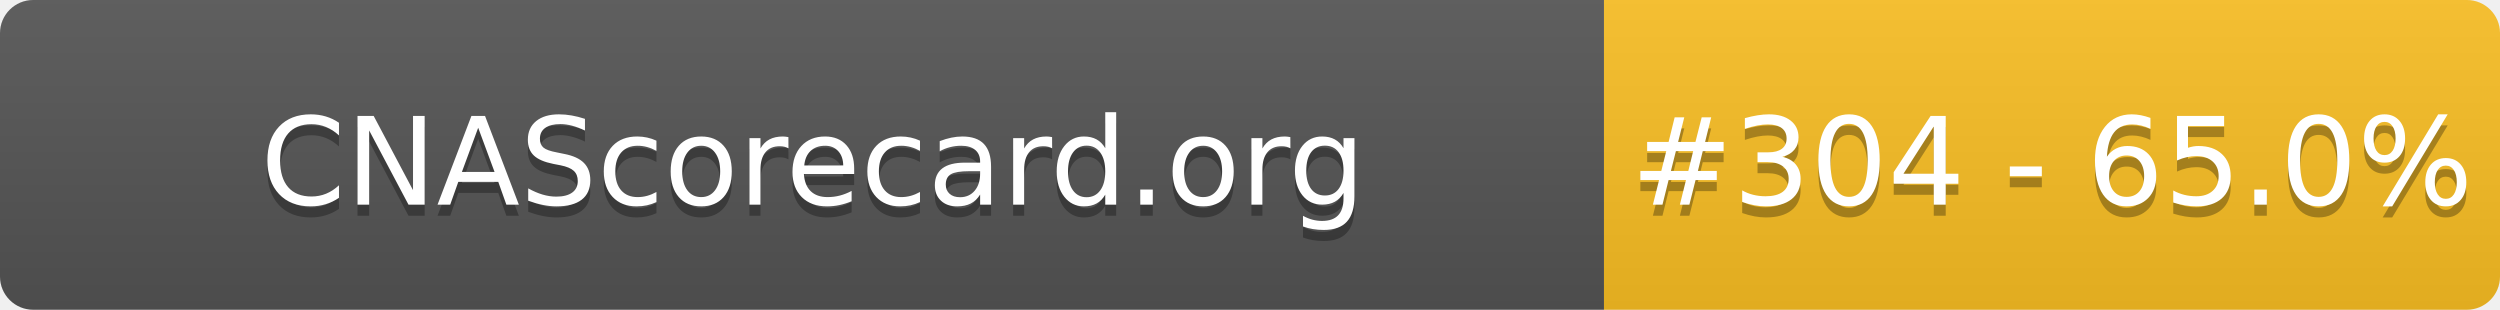
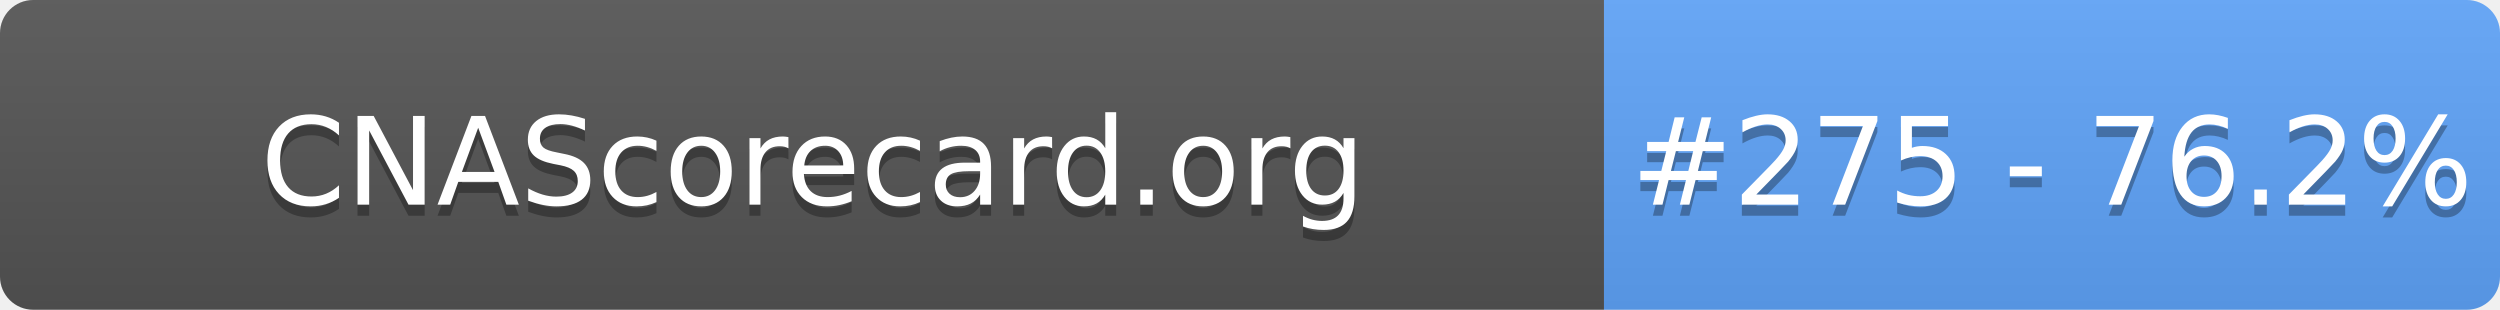
- <svg xmlns="http://www.w3.org/2000/svg" width="226" height="28" role="img" aria-label="CNAScorecard.org: #304 - 65.0%">
+ <svg xmlns="http://www.w3.org/2000/svg" width="226" height="28" role="img" aria-label="CNAScorecard.org: #275 - 76.2%">
  <linearGradient id="s" x2="0" y2="100%">
    <stop offset="0" stop-color="#bbb" stop-opacity=".1" />
    <stop offset="1" stop-opacity=".1" />
  </linearGradient>
  <clipPath id="r">
    <rect width="226" height="28" rx="3" fill="#fff" />
  </clipPath>
  <g clip-path="url(#r)">
    <rect width="145" height="28" fill="#555" />
-     <rect x="145" width="81" height="28" fill="#FBBF24" />
+     <rect x="145" width="81" height="28" fill="#60A5FA" />
    <rect width="226" height="28" fill="url(#s)" />
  </g>
  <g fill="#fff" text-anchor="middle" font-family="Verdana,Geneva,DejaVu Sans,sans-serif" text-rendering="geometricPrecision" font-size="110">
    <text aria-hidden="true" x="735" y="195" fill="#010101" fill-opacity=".3" transform="scale(.1)" textLength="1350">CNAScorecard.org</text>
    <text x="735" y="185" transform="scale(.1)" fill="#fff" textLength="1350">CNAScorecard.org</text>
-     <text aria-hidden="true" x="1855" y="195" fill="#010101" fill-opacity=".3" transform="scale(.1)" textLength="660">#304 - 65.0%</text>
-     <text x="1855" y="185" transform="scale(.1)" fill="#fff" textLength="660">#304 - 65.0%</text>
+     <text aria-hidden="true" x="1855" y="195" fill="#010101" fill-opacity=".3" transform="scale(.1)" textLength="660">#275 - 76.2%</text>
+     <text x="1855" y="185" transform="scale(.1)" fill="#fff" textLength="660">#275 - 76.2%</text>
  </g>
</svg>
